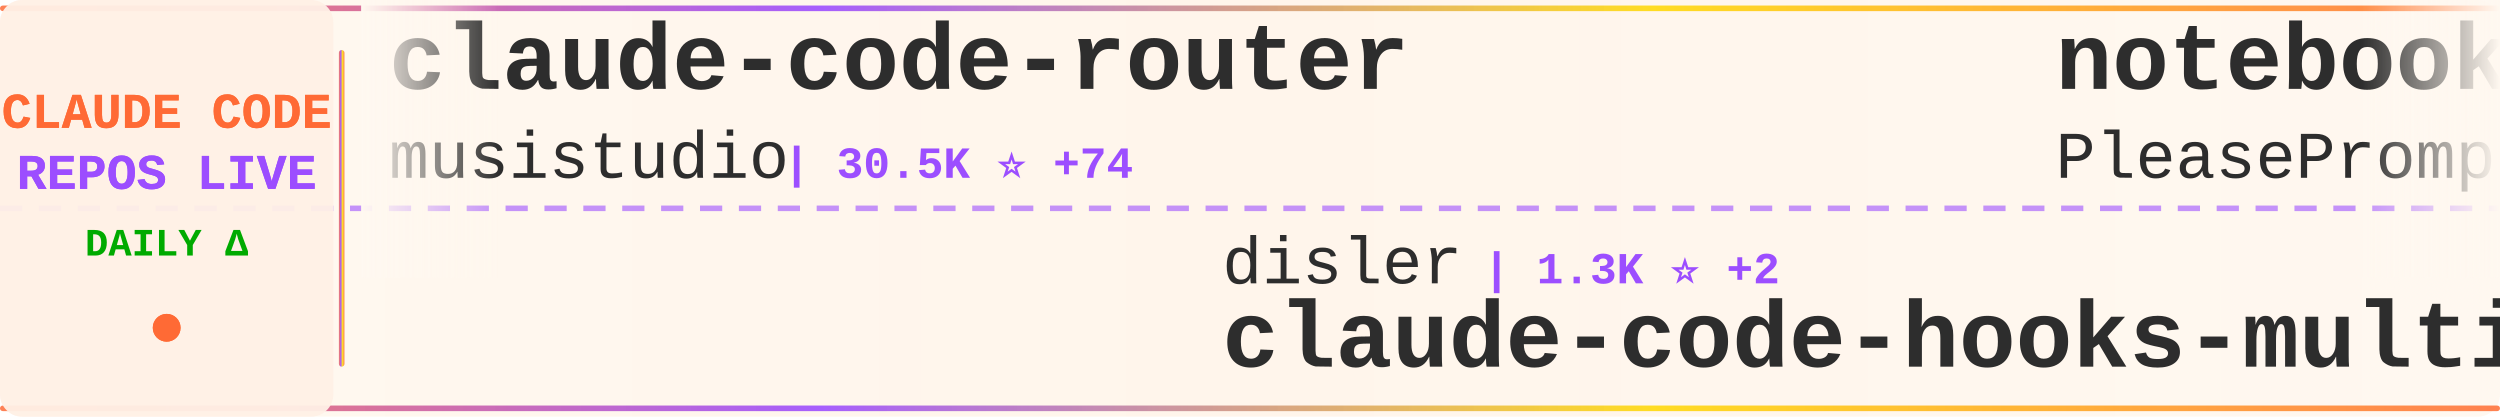
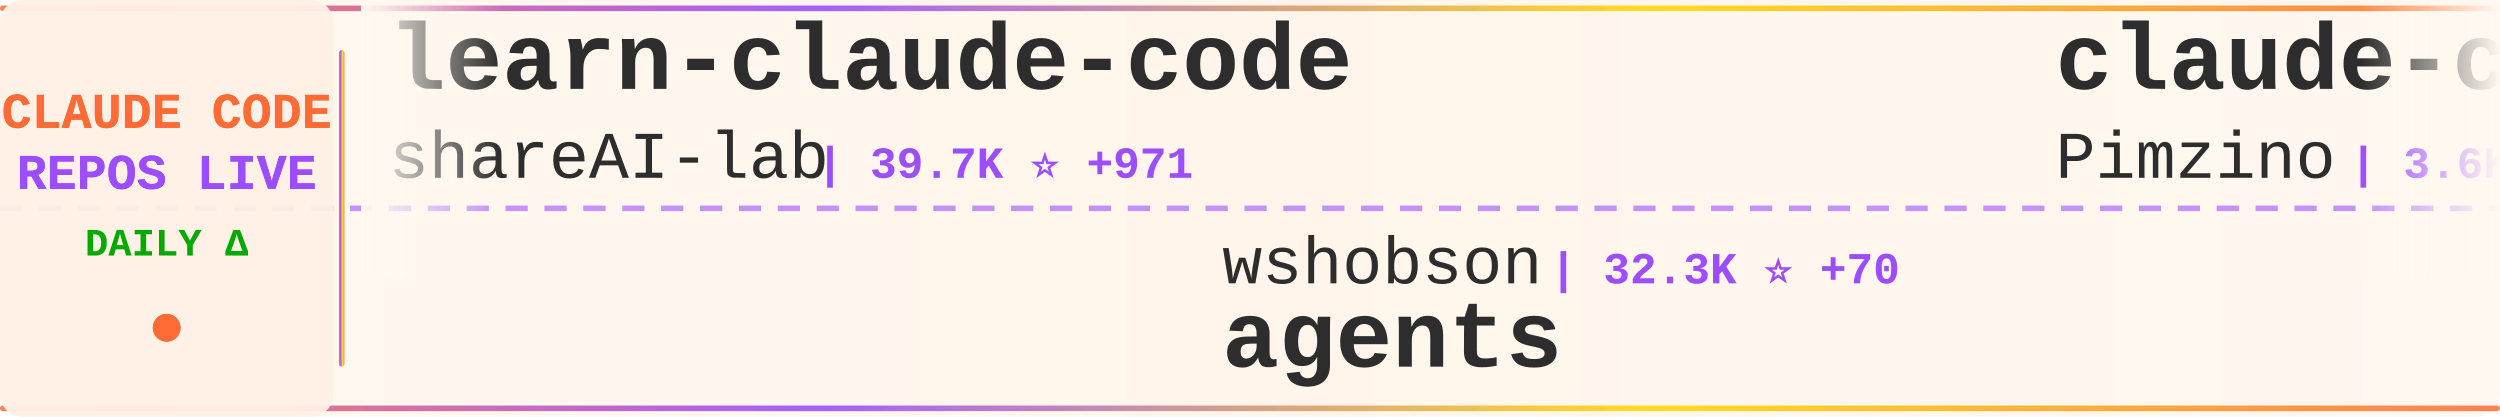
<svg xmlns="http://www.w3.org/2000/svg" width="900" height="150">
  <defs>
    <linearGradient id="tickerBg" x1="0%" y1="0%" x2="100%" y2="0%">
      <stop offset="0%" style="stop-color:#fff8f0;stop-opacity:0.98" />
      <stop offset="50%" style="stop-color:#fff5eb;stop-opacity:1" />
      <stop offset="100%" style="stop-color:#fff8f0;stop-opacity:0.98" />
    </linearGradient>
    <linearGradient id="borderGrad" x1="0%" y1="0%" x2="100%" y2="0%">
      <stop offset="0%" style="stop-color:#FF6B35;stop-opacity:0.85">
        <animate attributeName="stop-opacity" values="0.85;1;0.85" dur="2s" repeatCount="indefinite" />
      </stop>
      <stop offset="33%" style="stop-color:#9C4EFF;stop-opacity:0.9">
        <animate attributeName="stop-opacity" values="0.9;1;0.9" dur="2.2s" repeatCount="indefinite" />
      </stop>
      <stop offset="66%" style="stop-color:#FFD700;stop-opacity:0.85">
        <animate attributeName="stop-opacity" values="0.85;1;0.85" dur="1.8s" repeatCount="indefinite" />
      </stop>
      <stop offset="100%" style="stop-color:#FF6B35;stop-opacity:0.85">
        <animate attributeName="stop-opacity" values="0.85;1;0.85" dur="2s" repeatCount="indefinite" />
      </stop>
    </linearGradient>
    <filter id="textGlow">
      <feGaussianBlur stdDeviation="0.15" result="coloredBlur" />
      <feMerge>
        <feMergeNode in="coloredBlur" />
        <feMergeNode in="SourceGraphic" />
      </feMerge>
    </filter>
    <filter id="metricGlow">
      <feGaussianBlur stdDeviation="0.2" result="coloredBlur" />
      <feMerge>
        <feMergeNode in="coloredBlur" />
        <feMergeNode in="SourceGraphic" />
      </feMerge>
    </filter>
    <linearGradient id="leftFade" x1="0%" y1="0%" x2="100%" y2="0%">
      <stop offset="0%" style="stop-color:#fff8f0;stop-opacity:1" />
      <stop offset="100%" style="stop-color:#fff8f0;stop-opacity:0" />
    </linearGradient>
    <linearGradient id="rightFade" x1="0%" y1="0%" x2="100%" y2="0%">
      <stop offset="0%" style="stop-color:#fff8f0;stop-opacity:0" />
      <stop offset="100%" style="stop-color:#fff8f0;stop-opacity:1" />
    </linearGradient>
  </defs>
  <rect width="900" height="150" fill="url(#tickerBg)" rx="8" />
  <rect x="0" y="2" width="900" height="2" fill="url(#borderGrad)" rx="1" />
  <rect x="0" y="146" width="900" height="2" fill="url(#borderGrad)" rx="1" />
  <line x1="0" y1="75" x2="900" y2="75" stroke="#9C4EFF" stroke-width="2" stroke-dasharray="8 6" opacity="0.6" />
  <rect x="0" y="0" width="120" height="150" fill="#fff0e6" opacity="0.95" rx="8" />
  <text x="60" y="46" font-family="'Courier New', monospace" font-size="18" font-weight="bold" fill="#FF6B35" text-anchor="middle" filter="url(#textGlow)">
    CLAUDE CODE
  </text>
  <text x="60" y="68" font-family="'Courier New', monospace" font-size="18" font-weight="bold" fill="#9C4EFF" text-anchor="middle" filter="url(#textGlow)">
    REPOS LIVE
  </text>
  <text x="60" y="92" font-family="'Courier New', monospace" font-size="14" font-weight="bold" fill="#00aa00" text-anchor="middle">
    DAILY Δ
  </text>
  <circle cx="60" cy="118" r="5" fill="#FF6B35" filter="url(#metricGlow)">
    <animate attributeName="r" values="4;6;4" dur="1.5s" repeatCount="indefinite" />
    <animate attributeName="opacity" values="0.6;1;0.6" dur="1.5s" repeatCount="indefinite" />
  </circle>
  <rect x="122" y="18" width="2" height="114" fill="url(#borderGrad)" rx="1" />
  <clipPath id="tickerClip">
    <rect x="130" y="0" width="770" height="150" />
  </clipPath>
  <g clip-path="url(#tickerClip)">
    <g id="tickerItems">
      <animateTransform attributeName="transform" attributeType="XML" type="translate" from="0 0" to="-3000 0" dur="54s" repeatCount="indefinite" />
      <g transform="translate(0, 0)">
-         <text x="140" y="32" font-family="'Courier New', monospace" font-size="34" font-weight="bold" fill="#2d2d2d">claude-code-router</text>
-         <text x="140" y="64" font-family="'Courier New', monospace" font-size="24" font-weight="normal" fill="#2d2d2d" opacity="1.0">musistudio</text>
-         <text x="282" y="64" font-family="'Courier New', monospace" font-size="16" font-weight="bold" fill="#9C4EFF"> | 30.5K ⭐ +74</text>
+         <text x="140" y="32" font-family="'Courier New', monospace" font-size="34" font-weight="bold" fill="#2d2d2d">learn-claude-code</text>
+         <text x="140" y="64" font-family="'Courier New', monospace" font-size="24" font-weight="normal" fill="#2d2d2d" opacity="1.0">shareAI-lab</text>
+         <text x="294" y="64" font-family="'Courier New', monospace" font-size="16" font-weight="bold" fill="#9C4EFF"> | 39.7K ⭐ +971</text>
      </g>
      <g transform="translate(300, 0)">
-         <text x="140" y="102" font-family="'Courier New', monospace" font-size="24" font-weight="normal" fill="#2d2d2d" opacity="1.0">disler</text>
-         <text x="234" y="102" font-family="'Courier New', monospace" font-size="16" font-weight="bold" fill="#9C4EFF"> | 1.3K ⭐ +2</text>
-         <text x="140" y="132" font-family="'Courier New', monospace" font-size="34" font-weight="bold" fill="#2d2d2d">claude-code-hooks-multi-...</text>
+         <text x="140" y="102" font-family="'Courier New', monospace" font-size="24" font-weight="normal" fill="#2d2d2d" opacity="1.0">wshobson</text>
+         <text x="258" y="102" font-family="'Courier New', monospace" font-size="16" font-weight="bold" fill="#9C4EFF"> | 32.3K ⭐ +70</text>
+         <text x="140" y="132" font-family="'Courier New', monospace" font-size="34" font-weight="bold" fill="#2d2d2d">agents</text>
      </g>
      <g transform="translate(600, 0)">
-         <text x="140" y="32" font-family="'Courier New', monospace" font-size="34" font-weight="bold" fill="#2d2d2d">notebooklm-skill</text>
-         <text x="140" y="64" font-family="'Courier New', monospace" font-size="24" font-weight="normal" fill="#2d2d2d" opacity="1.0">PleasePrompto</text>
-         <text x="318" y="64" font-family="'Courier New', monospace" font-size="16" font-weight="bold" fill="#9C4EFF"> | 5.1K ⭐ +68</text>
+         <text x="140" y="32" font-family="'Courier New', monospace" font-size="34" font-weight="bold" fill="#2d2d2d">claude-code-spec-workflo...</text>
+         <text x="140" y="64" font-family="'Courier New', monospace" font-size="24" font-weight="normal" fill="#2d2d2d" opacity="1.0">Pimzino</text>
+         <text x="246" y="64" font-family="'Courier New', monospace" font-size="16" font-weight="bold" fill="#9C4EFF"> | 3.6K ⭐ +3</text>
      </g>
      <g transform="translate(900, 0)">
-         <text x="140" y="102" font-family="'Courier New', monospace" font-size="24" font-weight="normal" fill="#2d2d2d" opacity="1.0">ericbuess</text>
-         <text x="270" y="102" font-family="'Courier New', monospace" font-size="16" font-weight="bold" fill="#9C4EFF"> | 755 ⭐ +1</text>
-         <text x="140" y="132" font-family="'Courier New', monospace" font-size="34" font-weight="bold" fill="#2d2d2d">claude-code-docs</text>
+         <text x="140" y="102" font-family="'Courier New', monospace" font-size="24" font-weight="normal" fill="#2d2d2d" opacity="1.0">centminmod</text>
+         <text x="282" y="102" font-family="'Courier New', monospace" font-size="16" font-weight="bold" fill="#9C4EFF"> | 2.1K ⭐ +2</text>
+         <text x="140" y="132" font-family="'Courier New', monospace" font-size="34" font-weight="bold" fill="#2d2d2d">my-claude-code-setup</text>
      </g>
      <g transform="translate(1200, 0)">
-         <text x="140" y="32" font-family="'Courier New', monospace" font-size="34" font-weight="bold" fill="#2d2d2d">claude_code_bridge</text>
-         <text x="140" y="64" font-family="'Courier New', monospace" font-size="24" font-weight="normal" fill="#2d2d2d" opacity="1.0">bfly123</text>
-         <text x="246" y="64" font-family="'Courier New', monospace" font-size="16" font-weight="bold" fill="#9C4EFF"> | 1.9K ⭐ +23</text>
+         <text x="140" y="32" font-family="'Courier New', monospace" font-size="34" font-weight="bold" fill="#2d2d2d">claude-code-proxy</text>
+         <text x="140" y="64" font-family="'Courier New', monospace" font-size="24" font-weight="normal" fill="#2d2d2d" opacity="1.0">fuergaosi233</text>
+         <text x="306" y="64" font-family="'Courier New', monospace" font-size="16" font-weight="bold" fill="#9C4EFF"> | 2.3K ⭐ +20</text>
      </g>
      <g transform="translate(1500, 0)">
-         <text x="140" y="102" font-family="'Courier New', monospace" font-size="24" font-weight="normal" fill="#2d2d2d" opacity="1.0">slopus</text>
-         <text x="234" y="102" font-family="'Courier New', monospace" font-size="16" font-weight="bold" fill="#9C4EFF"> | 16.2K ⭐ +69</text>
-         <text x="140" y="132" font-family="'Courier New', monospace" font-size="34" font-weight="bold" fill="#2d2d2d">happy</text>
+         <text x="140" y="102" font-family="'Courier New', monospace" font-size="24" font-weight="normal" fill="#2d2d2d" opacity="1.0">anthropics</text>
+         <text x="282" y="102" font-family="'Courier New', monospace" font-size="16" font-weight="bold" fill="#9C4EFF"> | 6.6K ⭐ +43</text>
+         <text x="140" y="132" font-family="'Courier New', monospace" font-size="34" font-weight="bold" fill="#2d2d2d">claude-code-action</text>
      </g>
      <g transform="translate(1800, 0)">
-         <text x="140" y="32" font-family="'Courier New', monospace" font-size="34" font-weight="bold" fill="#2d2d2d">claude-code-subagents</text>
-         <text x="140" y="64" font-family="'Courier New', monospace" font-size="24" font-weight="normal" fill="#2d2d2d" opacity="1.0">0xfurai</text>
-         <text x="246" y="64" font-family="'Courier New', monospace" font-size="16" font-weight="bold" fill="#9C4EFF"> | 797 ⭐ +2</text>
+         <text x="140" y="32" font-family="'Courier New', monospace" font-size="34" font-weight="bold" fill="#2d2d2d">claude-plugins-official</text>
+         <text x="140" y="64" font-family="'Courier New', monospace" font-size="24" font-weight="normal" fill="#2d2d2d" opacity="1.0">anthropics</text>
+         <text x="282" y="64" font-family="'Courier New', monospace" font-size="16" font-weight="bold" fill="#9C4EFF"> | 14.8K ⭐ +216</text>
      </g>
      <g transform="translate(2100, 0)">
-         <text x="140" y="102" font-family="'Courier New', monospace" font-size="24" font-weight="normal" fill="#2d2d2d" opacity="1.0">disler</text>
-         <text x="234" y="102" font-family="'Courier New', monospace" font-size="16" font-weight="bold" fill="#9C4EFF"> | 554 ⭐ +6</text>
-         <text x="140" y="132" font-family="'Courier New', monospace" font-size="34" font-weight="bold" fill="#2d2d2d">pi-vs-claude-code</text>
+         <text x="140" y="102" font-family="'Courier New', monospace" font-size="24" font-weight="normal" fill="#2d2d2d" opacity="1.0">shanraisshan</text>
+         <text x="306" y="102" font-family="'Courier New', monospace" font-size="16" font-weight="bold" fill="#9C4EFF"> | 22.3K ⭐ +348</text>
+         <text x="140" y="132" font-family="'Courier New', monospace" font-size="34" font-weight="bold" fill="#2d2d2d">claude-code-best-practic...</text>
      </g>
      <g transform="translate(2400, 0)">
-         <text x="140" y="32" font-family="'Courier New', monospace" font-size="34" font-weight="bold" fill="#2d2d2d">openskills</text>
-         <text x="140" y="64" font-family="'Courier New', monospace" font-size="24" font-weight="normal" fill="#2d2d2d" opacity="1.0">numman-ali</text>
-         <text x="282" y="64" font-family="'Courier New', monospace" font-size="16" font-weight="bold" fill="#9C4EFF"> | 9.2K ⭐ +26</text>
+         <text x="140" y="32" font-family="'Courier New', monospace" font-size="34" font-weight="bold" fill="#2d2d2d">CLIProxyAPI</text>
+         <text x="140" y="64" font-family="'Courier New', monospace" font-size="24" font-weight="normal" fill="#2d2d2d" opacity="1.0">router-for-me</text>
+         <text x="318" y="64" font-family="'Courier New', monospace" font-size="16" font-weight="bold" fill="#9C4EFF"> | 20.4K ⭐ +307</text>
      </g>
      <g transform="translate(2700, 0)">
-         <text x="140" y="102" font-family="'Courier New', monospace" font-size="24" font-weight="normal" fill="#2d2d2d" opacity="1.0">Alishahryar1</text>
-         <text x="306" y="102" font-family="'Courier New', monospace" font-size="16" font-weight="bold" fill="#9C4EFF"> | 1.1K ⭐ +23</text>
-         <text x="140" y="132" font-family="'Courier New', monospace" font-size="34" font-weight="bold" fill="#2d2d2d">free-claude-code</text>
+         <text x="140" y="102" font-family="'Courier New', monospace" font-size="24" font-weight="normal" fill="#2d2d2d" opacity="1.0">lst97</text>
+         <text x="222" y="102" font-family="'Courier New', monospace" font-size="16" font-weight="bold" fill="#9C4EFF"> | 1.5K ⭐ +3</text>
+         <text x="140" y="132" font-family="'Courier New', monospace" font-size="34" font-weight="bold" fill="#2d2d2d">claude-code-sub-agents</text>
      </g>
      <g transform="translate(3000, 0)">
-         <text x="140" y="32" font-family="'Courier New', monospace" font-size="34" font-weight="bold" fill="#2d2d2d">claude-code-router</text>
-         <text x="140" y="64" font-family="'Courier New', monospace" font-size="24" font-weight="normal" fill="#2d2d2d" opacity="1.0">musistudio</text>
-         <text x="282" y="64" font-family="'Courier New', monospace" font-size="16" font-weight="bold" fill="#9C4EFF"> | 30.5K ⭐ +74</text>
+         <text x="140" y="32" font-family="'Courier New', monospace" font-size="34" font-weight="bold" fill="#2d2d2d">learn-claude-code</text>
+         <text x="140" y="64" font-family="'Courier New', monospace" font-size="24" font-weight="normal" fill="#2d2d2d" opacity="1.0">shareAI-lab</text>
+         <text x="294" y="64" font-family="'Courier New', monospace" font-size="16" font-weight="bold" fill="#9C4EFF"> | 39.7K ⭐ +971</text>
      </g>
      <g transform="translate(3300, 0)">
-         <text x="140" y="102" font-family="'Courier New', monospace" font-size="24" font-weight="normal" fill="#2d2d2d" opacity="1.0">disler</text>
-         <text x="234" y="102" font-family="'Courier New', monospace" font-size="16" font-weight="bold" fill="#9C4EFF"> | 1.3K ⭐ +2</text>
-         <text x="140" y="132" font-family="'Courier New', monospace" font-size="34" font-weight="bold" fill="#2d2d2d">claude-code-hooks-multi-...</text>
+         <text x="140" y="102" font-family="'Courier New', monospace" font-size="24" font-weight="normal" fill="#2d2d2d" opacity="1.0">wshobson</text>
+         <text x="258" y="102" font-family="'Courier New', monospace" font-size="16" font-weight="bold" fill="#9C4EFF"> | 32.3K ⭐ +70</text>
+         <text x="140" y="132" font-family="'Courier New', monospace" font-size="34" font-weight="bold" fill="#2d2d2d">agents</text>
      </g>
      <g transform="translate(3600, 0)">
-         <text x="140" y="32" font-family="'Courier New', monospace" font-size="34" font-weight="bold" fill="#2d2d2d">notebooklm-skill</text>
-         <text x="140" y="64" font-family="'Courier New', monospace" font-size="24" font-weight="normal" fill="#2d2d2d" opacity="1.0">PleasePrompto</text>
-         <text x="318" y="64" font-family="'Courier New', monospace" font-size="16" font-weight="bold" fill="#9C4EFF"> | 5.1K ⭐ +68</text>
+         <text x="140" y="32" font-family="'Courier New', monospace" font-size="34" font-weight="bold" fill="#2d2d2d">claude-code-spec-workflo...</text>
+         <text x="140" y="64" font-family="'Courier New', monospace" font-size="24" font-weight="normal" fill="#2d2d2d" opacity="1.0">Pimzino</text>
+         <text x="246" y="64" font-family="'Courier New', monospace" font-size="16" font-weight="bold" fill="#9C4EFF"> | 3.6K ⭐ +3</text>
      </g>
      <g transform="translate(3900, 0)">
-         <text x="140" y="102" font-family="'Courier New', monospace" font-size="24" font-weight="normal" fill="#2d2d2d" opacity="1.0">ericbuess</text>
-         <text x="270" y="102" font-family="'Courier New', monospace" font-size="16" font-weight="bold" fill="#9C4EFF"> | 755 ⭐ +1</text>
-         <text x="140" y="132" font-family="'Courier New', monospace" font-size="34" font-weight="bold" fill="#2d2d2d">claude-code-docs</text>
+         <text x="140" y="102" font-family="'Courier New', monospace" font-size="24" font-weight="normal" fill="#2d2d2d" opacity="1.0">centminmod</text>
+         <text x="282" y="102" font-family="'Courier New', monospace" font-size="16" font-weight="bold" fill="#9C4EFF"> | 2.1K ⭐ +2</text>
+         <text x="140" y="132" font-family="'Courier New', monospace" font-size="34" font-weight="bold" fill="#2d2d2d">my-claude-code-setup</text>
      </g>
    </g>
  </g>
  <rect x="130" y="0" width="50" height="100" fill="url(#leftFade)" />
  <rect x="850" y="0" width="50" height="100" fill="url(#rightFade)" />
</svg>
